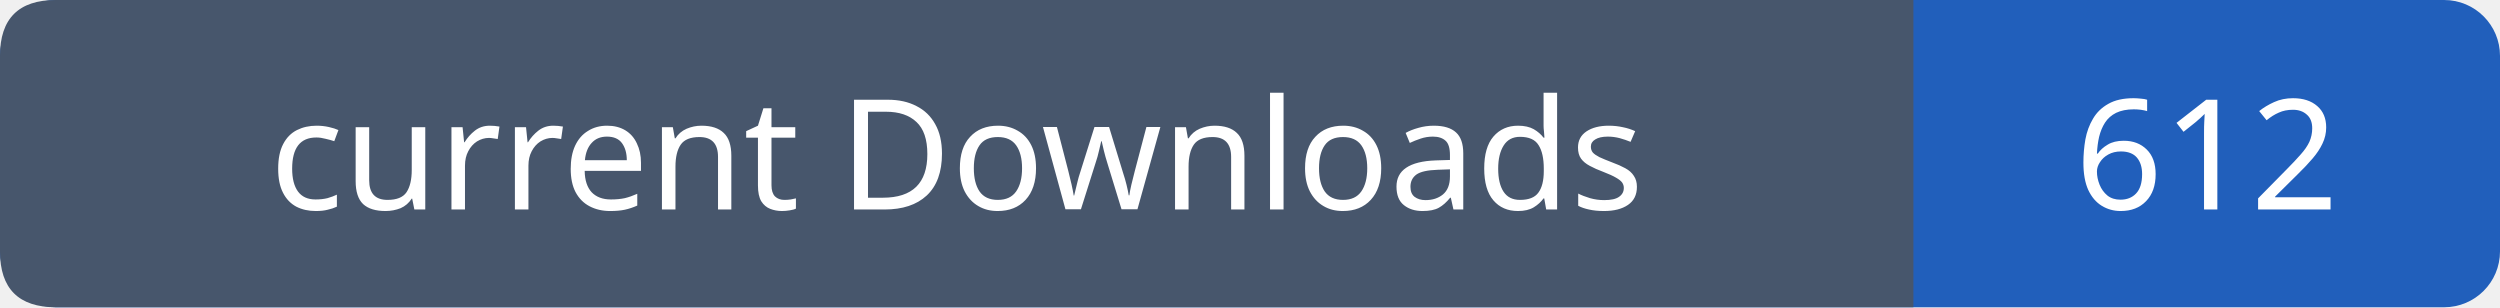
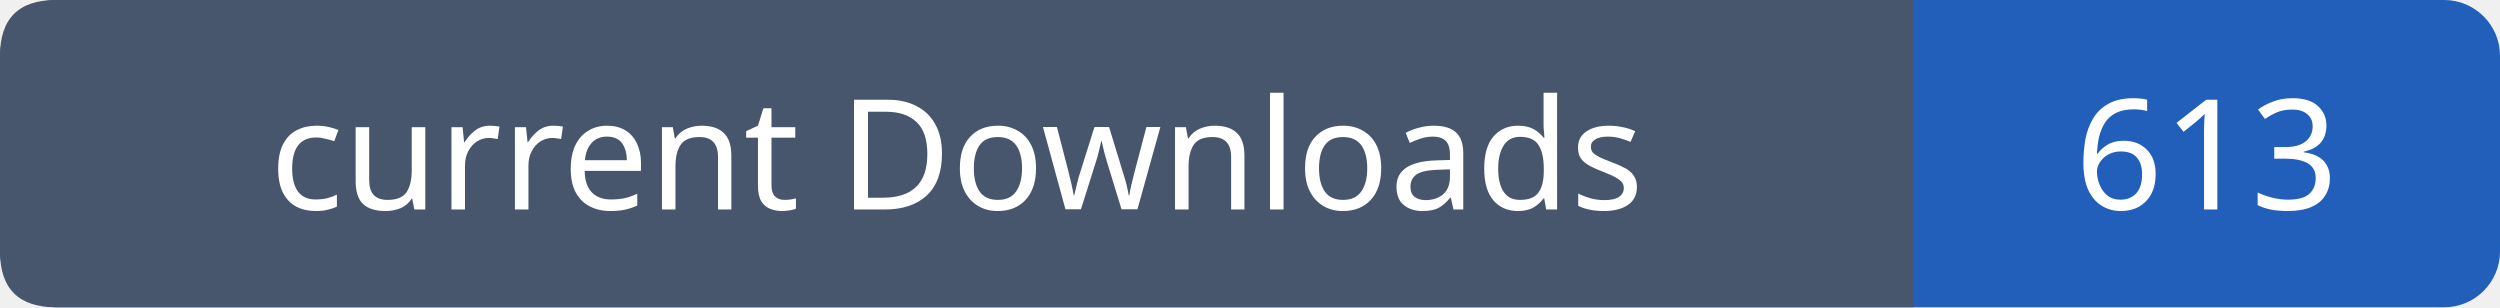
- <svg xmlns="http://www.w3.org/2000/svg" width="179" height="22" viewBox="0 0 179 22" role="img" aria-label="current Downloads: 612">
+ <svg xmlns="http://www.w3.org/2000/svg" width="179" height="22" viewBox="0 0 179 22" role="img" aria-label="current Downloads: 613">
  <rect width="179" height="22" rx="4" fill="#215fbb" />
  <path fill="#47566c" d="M4 0h133v22H4q-4 0-4-4V4q0-4 4-4" />
  <g font-family="Verdana,sans-serif" font-size="11" fill="white" text-anchor="middle">
    <text x="68.5" y="15">current Downloads</text>
-     <text x="158.0" y="15">612</text>
+     <text x="158.0" y="15">613</text>
  </g>
</svg>
